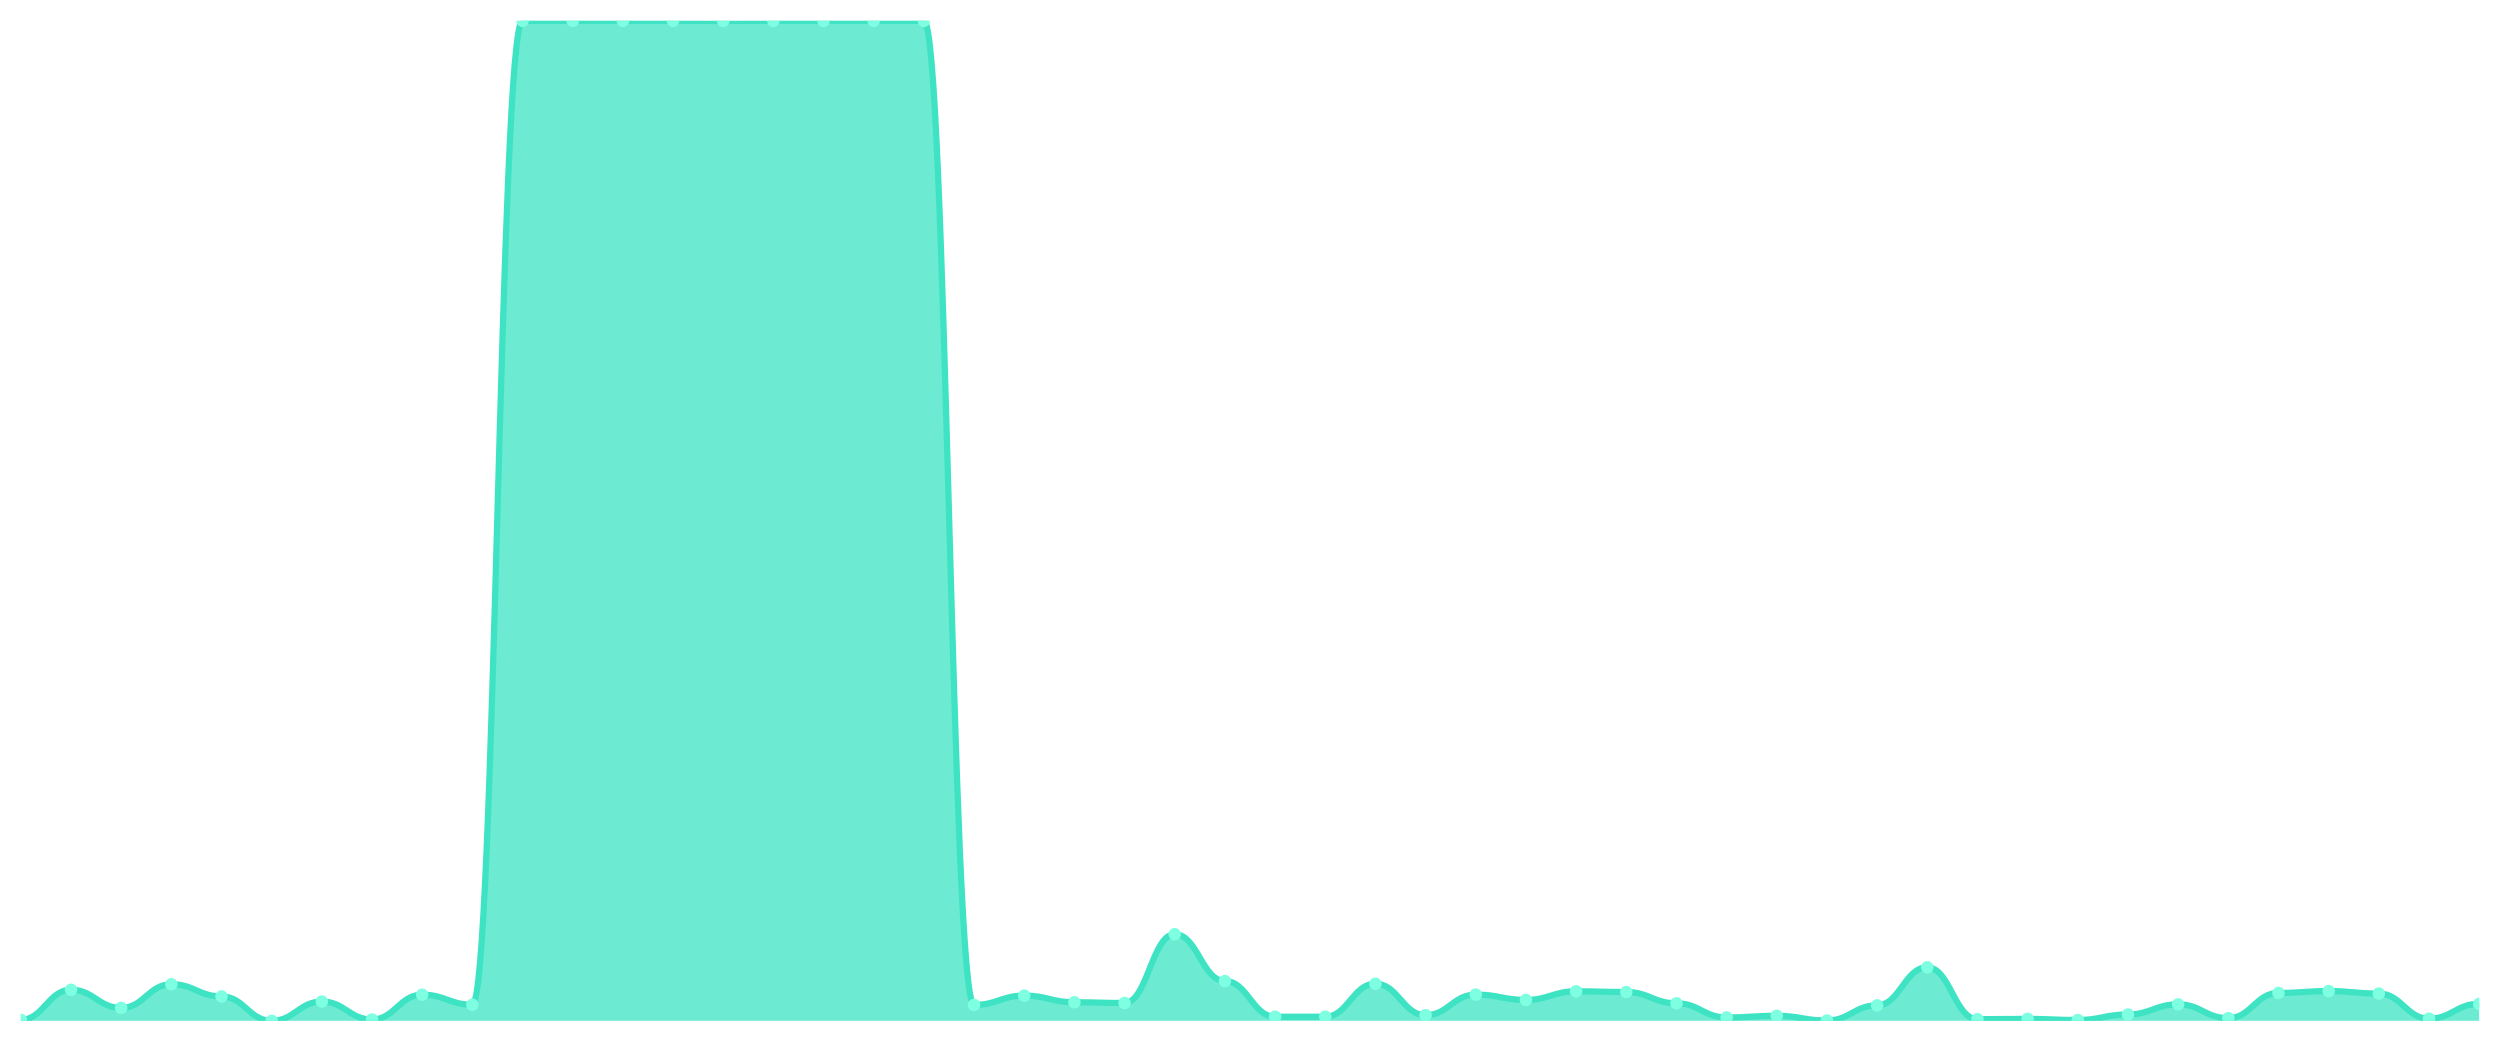
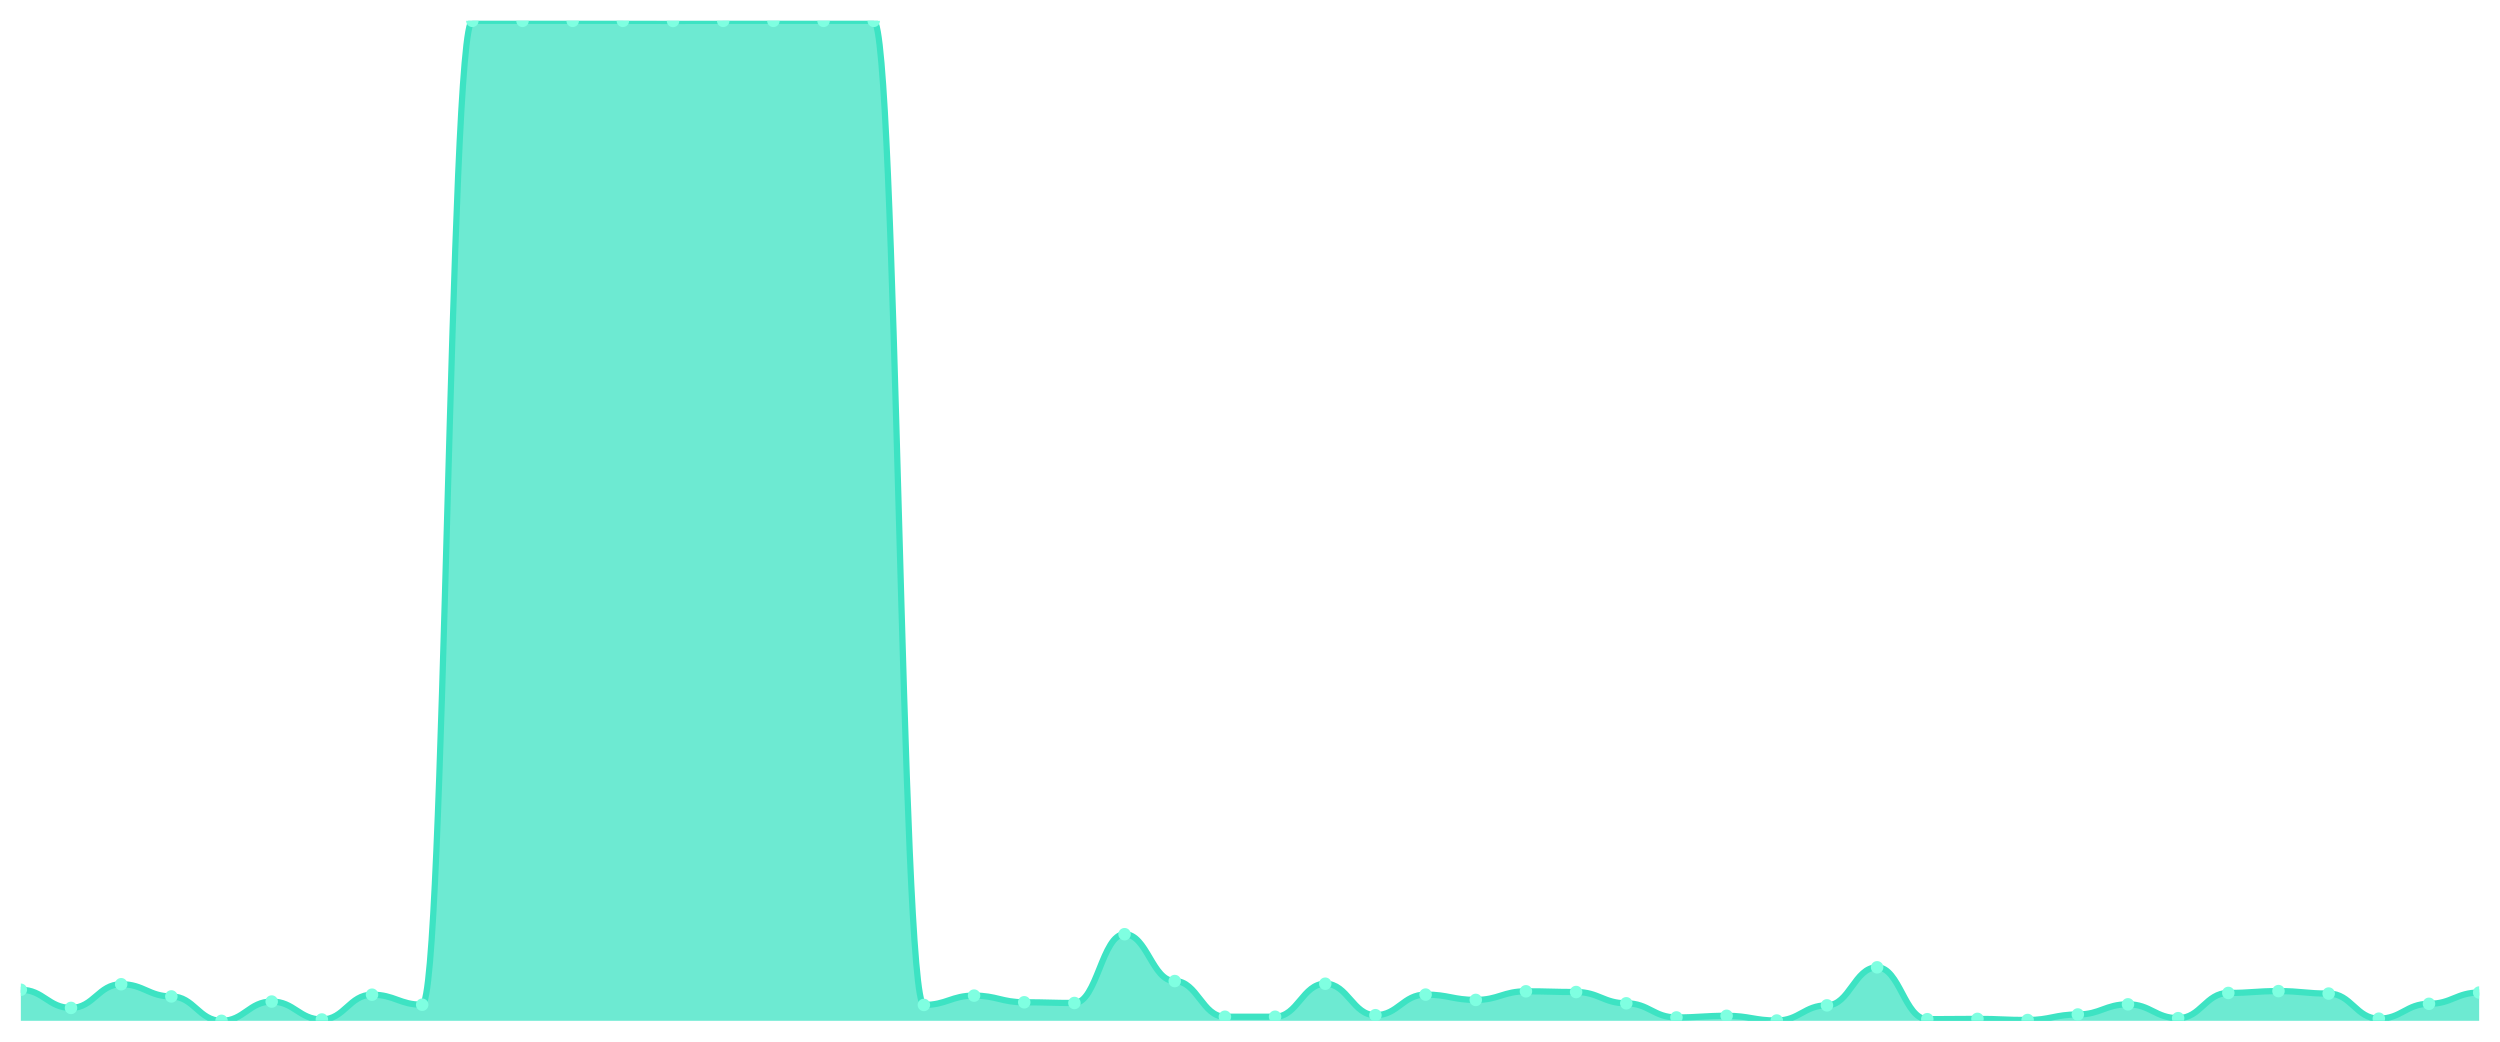
<svg xmlns="http://www.w3.org/2000/svg" viewBox="0 0 1200 500" width="1200" height="500">
  <defs>
    <clipPath id="c">
      <rect x="10" y="10" width="1180" height="480" />
    </clipPath>
  </defs>
  <rect width="1200" height="500" fill="none" />
  <g clip-path="url(#c)">
-     <path d="M 10,490 L 10,489.508 C 20.837,489.508 23.245,475.091 34.082,475.091 C 44.918,475.091 47.327,483.8 58.163,483.8 C 69,483.8 71.408,472.434 82.245,472.434 C 93.082,472.434 95.49,478.289 106.327,478.289 C 117.163,478.289 119.571,490 130.408,490 C 141.245,490 143.653,480.749 154.49,480.749 C 165.327,480.749 167.735,489.36 178.571,489.36 C 189.408,489.36 191.816,477.453 202.653,477.453 C 213.49,477.453 215.898,482.275 226.735,482.275 C 237.571,482.275 239.98,10 250.816,10 C 261.653,10 264.061,10 274.898,10 C 285.735,10 288.143,10 298.98,10 C 309.816,10 312.224,10 323.061,10 C 333.898,10 336.306,10.049 347.143,10.049 C 357.98,10.049 360.388,10 371.224,10 C 382.061,10 384.469,10 395.306,10 C 406.143,10 408.551,10 419.388,10 C 430.224,10 432.633,10 443.469,10 C 454.306,10 456.714,482.373 467.551,482.373 C 478.388,482.373 480.796,477.895 491.633,477.895 C 502.469,477.895 504.878,481.094 515.714,481.094 C 526.551,481.094 528.959,481.438 539.796,481.438 C 550.633,481.438 553.041,448.421 563.878,448.421 C 574.714,448.421 577.122,470.908 587.959,470.908 C 598.796,470.908 601.204,488.032 612.041,488.032 C 622.878,488.032 625.286,488.032 636.122,488.032 C 646.959,488.032 649.367,472.188 660.204,472.188 C 671.041,472.188 673.449,487.294 684.286,487.294 C 695.122,487.294 697.531,477.403 708.367,477.403 C 719.204,477.403 721.612,479.962 732.449,479.962 C 743.286,479.962 745.694,475.829 756.531,475.829 C 767.367,475.829 769.776,476.173 780.612,476.173 C 791.449,476.173 793.857,481.586 804.694,481.586 C 815.531,481.586 817.939,488.376 828.776,488.376 C 839.612,488.376 842.02,487.589 852.857,487.589 C 863.694,487.589 866.102,489.852 876.939,489.852 C 887.776,489.852 890.184,482.57 901.02,482.57 C 911.857,482.57 914.265,464.315 925.102,464.315 C 935.939,464.315 938.347,489.213 949.184,489.213 C 960.02,489.213 962.429,489.065 973.265,489.065 C 984.102,489.065 986.51,489.606 997.347,489.606 C 1008.184,489.606 1010.592,486.949 1021.429,486.949 C 1032.265,486.949 1034.673,482.078 1045.51,482.078 C 1056.347,482.078 1058.755,488.721 1069.592,488.721 C 1080.429,488.721 1082.837,476.616 1093.673,476.616 C 1104.51,476.616 1106.918,475.73 1117.755,475.73 C 1128.592,475.73 1131,476.911 1141.837,476.911 C 1152.673,476.911 1155.082,488.967 1165.918,488.967 C 1176.755,488.967 1179.163,481.832 1190,481.832 L 1190,490 Z" fill="rgba(61,227,195,0.75)" />
-     <path d="M 10,489.508 C 20.837,489.508 23.245,475.091 34.082,475.091 C 44.918,475.091 47.327,483.8 58.163,483.8 C 69,483.8 71.408,472.434 82.245,472.434 C 93.082,472.434 95.49,478.289 106.327,478.289 C 117.163,478.289 119.571,490 130.408,490 C 141.245,490 143.653,480.749 154.49,480.749 C 165.327,480.749 167.735,489.36 178.571,489.36 C 189.408,489.36 191.816,477.453 202.653,477.453 C 213.49,477.453 215.898,482.275 226.735,482.275 C 237.571,482.275 239.98,10 250.816,10 C 261.653,10 264.061,10 274.898,10 C 285.735,10 288.143,10 298.98,10 C 309.816,10 312.224,10 323.061,10 C 333.898,10 336.306,10.049 347.143,10.049 C 357.98,10.049 360.388,10 371.224,10 C 382.061,10 384.469,10 395.306,10 C 406.143,10 408.551,10 419.388,10 C 430.224,10 432.633,10 443.469,10 C 454.306,10 456.714,482.373 467.551,482.373 C 478.388,482.373 480.796,477.895 491.633,477.895 C 502.469,477.895 504.878,481.094 515.714,481.094 C 526.551,481.094 528.959,481.438 539.796,481.438 C 550.633,481.438 553.041,448.421 563.878,448.421 C 574.714,448.421 577.122,470.908 587.959,470.908 C 598.796,470.908 601.204,488.032 612.041,488.032 C 622.878,488.032 625.286,488.032 636.122,488.032 C 646.959,488.032 649.367,472.188 660.204,472.188 C 671.041,472.188 673.449,487.294 684.286,487.294 C 695.122,487.294 697.531,477.403 708.367,477.403 C 719.204,477.403 721.612,479.962 732.449,479.962 C 743.286,479.962 745.694,475.829 756.531,475.829 C 767.367,475.829 769.776,476.173 780.612,476.173 C 791.449,476.173 793.857,481.586 804.694,481.586 C 815.531,481.586 817.939,488.376 828.776,488.376 C 839.612,488.376 842.02,487.589 852.857,487.589 C 863.694,487.589 866.102,489.852 876.939,489.852 C 887.776,489.852 890.184,482.57 901.02,482.57 C 911.857,482.57 914.265,464.315 925.102,464.315 C 935.939,464.315 938.347,489.213 949.184,489.213 C 960.02,489.213 962.429,489.065 973.265,489.065 C 984.102,489.065 986.51,489.606 997.347,489.606 C 1008.184,489.606 1010.592,486.949 1021.429,486.949 C 1032.265,486.949 1034.673,482.078 1045.51,482.078 C 1056.347,482.078 1058.755,488.721 1069.592,488.721 C 1080.429,488.721 1082.837,476.616 1093.673,476.616 C 1104.51,476.616 1106.918,475.73 1117.755,475.73 C 1128.592,475.73 1131,476.911 1141.837,476.911 C 1152.673,476.911 1155.082,488.967 1165.918,488.967 C 1176.755,488.967 1179.163,481.832 1190,481.832" fill="none" stroke="#3de3c3" stroke-width="3" stroke-linecap="round" stroke-linejoin="round" />
-     <circle cx="10" cy="489.508" r="3" fill="#7fffe1" />
-     <circle cx="34.082" cy="475.091" r="3" fill="#7fffe1" />
-     <circle cx="58.163" cy="483.8" r="3" fill="#7fffe1" />
-     <circle cx="82.245" cy="472.434" r="3" fill="#7fffe1" />
-     <circle cx="106.327" cy="478.289" r="3" fill="#7fffe1" />
-     <circle cx="130.408" cy="490" r="3" fill="#7fffe1" />
-     <circle cx="154.49" cy="480.749" r="3" fill="#7fffe1" />
-     <circle cx="178.571" cy="489.36" r="3" fill="#7fffe1" />
-     <circle cx="202.653" cy="477.453" r="3" fill="#7fffe1" />
-     <circle cx="226.735" cy="482.275" r="3" fill="#7fffe1" />
+     <path d="M 10,490 L 10,475.091 C 20.837,475.091 23.245,483.8 34.082,483.8 C 44.918,483.8 47.327,472.434 58.163,472.434 C 69,472.434 71.408,478.289 82.245,478.289 C 93.082,478.289 95.49,490 106.327,490 C 117.163,490 119.571,480.749 130.408,480.749 C 141.245,480.749 143.653,489.36 154.49,489.36 C 165.327,489.36 167.735,477.453 178.571,477.453 C 189.408,477.453 191.816,482.275 202.653,482.275 C 213.49,482.275 215.898,10 226.735,10 C 237.571,10 239.98,10 250.816,10 C 261.653,10 264.061,10 274.898,10 C 285.735,10 288.143,10 298.98,10 C 309.816,10 312.224,10.049 323.061,10.049 C 333.898,10.049 336.306,10 347.143,10 C 357.98,10 360.388,10 371.224,10 C 382.061,10 384.469,10 395.306,10 C 406.143,10 408.551,10 419.388,10 C 430.224,10 432.633,482.373 443.469,482.373 C 454.306,482.373 456.714,477.895 467.551,477.895 C 478.388,477.895 480.796,481.094 491.633,481.094 C 502.469,481.094 504.878,481.438 515.714,481.438 C 526.551,481.438 528.959,448.421 539.796,448.421 C 550.633,448.421 553.041,470.908 563.878,470.908 C 574.714,470.908 577.122,488.032 587.959,488.032 C 598.796,488.032 601.204,488.032 612.041,488.032 C 622.878,488.032 625.286,472.188 636.122,472.188 C 646.959,472.188 649.367,487.294 660.204,487.294 C 671.041,487.294 673.449,477.403 684.286,477.403 C 695.122,477.403 697.531,479.962 708.367,479.962 C 719.204,479.962 721.612,475.829 732.449,475.829 C 743.286,475.829 745.694,476.173 756.531,476.173 C 767.367,476.173 769.776,481.586 780.612,481.586 C 791.449,481.586 793.857,488.376 804.694,488.376 C 815.531,488.376 817.939,487.589 828.776,487.589 C 839.612,487.589 842.02,489.852 852.857,489.852 C 863.694,489.852 866.102,482.57 876.939,482.57 C 887.776,482.57 890.184,464.315 901.02,464.315 C 911.857,464.315 914.265,489.213 925.102,489.213 C 935.939,489.213 938.347,489.065 949.184,489.065 C 960.02,489.065 962.429,489.606 973.265,489.606 C 984.102,489.606 986.51,486.949 997.347,486.949 C 1008.184,486.949 1010.592,482.078 1021.429,482.078 C 1032.265,482.078 1034.673,488.721 1045.51,488.721 C 1056.347,488.721 1058.755,476.616 1069.592,476.616 C 1080.429,476.616 1082.837,475.73 1093.673,475.73 C 1104.51,475.73 1106.918,476.911 1117.755,476.911 C 1128.592,476.911 1131,488.967 1141.837,488.967 C 1152.673,488.967 1155.082,481.832 1165.918,481.832 C 1176.755,481.832 1179.163,476.419 1190,476.419 L 1190,490 Z" fill="rgba(61,227,195,0.75)" />
+     <path d="M 10,475.091 C 20.837,475.091 23.245,483.8 34.082,483.8 C 44.918,483.8 47.327,472.434 58.163,472.434 C 69,472.434 71.408,478.289 82.245,478.289 C 93.082,478.289 95.49,490 106.327,490 C 117.163,490 119.571,480.749 130.408,480.749 C 141.245,480.749 143.653,489.36 154.49,489.36 C 165.327,489.36 167.735,477.453 178.571,477.453 C 189.408,477.453 191.816,482.275 202.653,482.275 C 213.49,482.275 215.898,10 226.735,10 C 237.571,10 239.98,10 250.816,10 C 261.653,10 264.061,10 274.898,10 C 285.735,10 288.143,10 298.98,10 C 309.816,10 312.224,10.049 323.061,10.049 C 333.898,10.049 336.306,10 347.143,10 C 357.98,10 360.388,10 371.224,10 C 382.061,10 384.469,10 395.306,10 C 406.143,10 408.551,10 419.388,10 C 430.224,10 432.633,482.373 443.469,482.373 C 454.306,482.373 456.714,477.895 467.551,477.895 C 478.388,477.895 480.796,481.094 491.633,481.094 C 502.469,481.094 504.878,481.438 515.714,481.438 C 526.551,481.438 528.959,448.421 539.796,448.421 C 550.633,448.421 553.041,470.908 563.878,470.908 C 574.714,470.908 577.122,488.032 587.959,488.032 C 598.796,488.032 601.204,488.032 612.041,488.032 C 622.878,488.032 625.286,472.188 636.122,472.188 C 646.959,472.188 649.367,487.294 660.204,487.294 C 671.041,487.294 673.449,477.403 684.286,477.403 C 695.122,477.403 697.531,479.962 708.367,479.962 C 719.204,479.962 721.612,475.829 732.449,475.829 C 743.286,475.829 745.694,476.173 756.531,476.173 C 767.367,476.173 769.776,481.586 780.612,481.586 C 791.449,481.586 793.857,488.376 804.694,488.376 C 815.531,488.376 817.939,487.589 828.776,487.589 C 839.612,487.589 842.02,489.852 852.857,489.852 C 863.694,489.852 866.102,482.57 876.939,482.57 C 887.776,482.57 890.184,464.315 901.02,464.315 C 911.857,464.315 914.265,489.213 925.102,489.213 C 935.939,489.213 938.347,489.065 949.184,489.065 C 960.02,489.065 962.429,489.606 973.265,489.606 C 984.102,489.606 986.51,486.949 997.347,486.949 C 1008.184,486.949 1010.592,482.078 1021.429,482.078 C 1032.265,482.078 1034.673,488.721 1045.51,488.721 C 1056.347,488.721 1058.755,476.616 1069.592,476.616 C 1080.429,476.616 1082.837,475.73 1093.673,475.73 C 1104.51,475.73 1106.918,476.911 1117.755,476.911 C 1128.592,476.911 1131,488.967 1141.837,488.967 C 1152.673,488.967 1155.082,481.832 1165.918,481.832 C 1176.755,481.832 1179.163,476.419 1190,476.419" fill="none" stroke="#3de3c3" stroke-width="3" stroke-linecap="round" stroke-linejoin="round" />
+     <circle cx="10" cy="475.091" r="3" fill="#7fffe1" />
+     <circle cx="34.082" cy="483.8" r="3" fill="#7fffe1" />
+     <circle cx="58.163" cy="472.434" r="3" fill="#7fffe1" />
+     <circle cx="82.245" cy="478.289" r="3" fill="#7fffe1" />
+     <circle cx="106.327" cy="490" r="3" fill="#7fffe1" />
+     <circle cx="130.408" cy="480.749" r="3" fill="#7fffe1" />
+     <circle cx="154.49" cy="489.36" r="3" fill="#7fffe1" />
+     <circle cx="178.571" cy="477.453" r="3" fill="#7fffe1" />
+     <circle cx="202.653" cy="482.275" r="3" fill="#7fffe1" />
+     <circle cx="226.735" cy="10" r="3" fill="#7fffe1" />
    <circle cx="250.816" cy="10" r="3" fill="#7fffe1" />
    <circle cx="274.898" cy="10" r="3" fill="#7fffe1" />
    <circle cx="298.98" cy="10" r="3" fill="#7fffe1" />
-     <circle cx="323.061" cy="10" r="3" fill="#7fffe1" />
-     <circle cx="347.143" cy="10.049" r="3" fill="#7fffe1" />
+     <circle cx="323.061" cy="10.049" r="3" fill="#7fffe1" />
+     <circle cx="347.143" cy="10" r="3" fill="#7fffe1" />
    <circle cx="371.224" cy="10" r="3" fill="#7fffe1" />
    <circle cx="395.306" cy="10" r="3" fill="#7fffe1" />
    <circle cx="419.388" cy="10" r="3" fill="#7fffe1" />
-     <circle cx="443.469" cy="10" r="3" fill="#7fffe1" />
-     <circle cx="467.551" cy="482.373" r="3" fill="#7fffe1" />
-     <circle cx="491.633" cy="477.895" r="3" fill="#7fffe1" />
-     <circle cx="515.714" cy="481.094" r="3" fill="#7fffe1" />
-     <circle cx="539.796" cy="481.438" r="3" fill="#7fffe1" />
-     <circle cx="563.878" cy="448.421" r="3" fill="#7fffe1" />
-     <circle cx="587.959" cy="470.908" r="3" fill="#7fffe1" />
+     <circle cx="443.469" cy="482.373" r="3" fill="#7fffe1" />
+     <circle cx="467.551" cy="477.895" r="3" fill="#7fffe1" />
+     <circle cx="491.633" cy="481.094" r="3" fill="#7fffe1" />
+     <circle cx="515.714" cy="481.438" r="3" fill="#7fffe1" />
+     <circle cx="539.796" cy="448.421" r="3" fill="#7fffe1" />
+     <circle cx="563.878" cy="470.908" r="3" fill="#7fffe1" />
+     <circle cx="587.959" cy="488.032" r="3" fill="#7fffe1" />
    <circle cx="612.041" cy="488.032" r="3" fill="#7fffe1" />
-     <circle cx="636.122" cy="488.032" r="3" fill="#7fffe1" />
-     <circle cx="660.204" cy="472.188" r="3" fill="#7fffe1" />
-     <circle cx="684.286" cy="487.294" r="3" fill="#7fffe1" />
-     <circle cx="708.367" cy="477.403" r="3" fill="#7fffe1" />
-     <circle cx="732.449" cy="479.962" r="3" fill="#7fffe1" />
-     <circle cx="756.531" cy="475.829" r="3" fill="#7fffe1" />
-     <circle cx="780.612" cy="476.173" r="3" fill="#7fffe1" />
-     <circle cx="804.694" cy="481.586" r="3" fill="#7fffe1" />
-     <circle cx="828.776" cy="488.376" r="3" fill="#7fffe1" />
-     <circle cx="852.857" cy="487.589" r="3" fill="#7fffe1" />
-     <circle cx="876.939" cy="489.852" r="3" fill="#7fffe1" />
-     <circle cx="901.02" cy="482.57" r="3" fill="#7fffe1" />
-     <circle cx="925.102" cy="464.315" r="3" fill="#7fffe1" />
-     <circle cx="949.184" cy="489.213" r="3" fill="#7fffe1" />
-     <circle cx="973.265" cy="489.065" r="3" fill="#7fffe1" />
-     <circle cx="997.347" cy="489.606" r="3" fill="#7fffe1" />
-     <circle cx="1021.429" cy="486.949" r="3" fill="#7fffe1" />
-     <circle cx="1045.51" cy="482.078" r="3" fill="#7fffe1" />
-     <circle cx="1069.592" cy="488.721" r="3" fill="#7fffe1" />
-     <circle cx="1093.673" cy="476.616" r="3" fill="#7fffe1" />
-     <circle cx="1117.755" cy="475.73" r="3" fill="#7fffe1" />
-     <circle cx="1141.837" cy="476.911" r="3" fill="#7fffe1" />
-     <circle cx="1165.918" cy="488.967" r="3" fill="#7fffe1" />
-     <circle cx="1190" cy="481.832" r="3" fill="#7fffe1" />
+     <circle cx="636.122" cy="472.188" r="3" fill="#7fffe1" />
+     <circle cx="660.204" cy="487.294" r="3" fill="#7fffe1" />
+     <circle cx="684.286" cy="477.403" r="3" fill="#7fffe1" />
+     <circle cx="708.367" cy="479.962" r="3" fill="#7fffe1" />
+     <circle cx="732.449" cy="475.829" r="3" fill="#7fffe1" />
+     <circle cx="756.531" cy="476.173" r="3" fill="#7fffe1" />
+     <circle cx="780.612" cy="481.586" r="3" fill="#7fffe1" />
+     <circle cx="804.694" cy="488.376" r="3" fill="#7fffe1" />
+     <circle cx="828.776" cy="487.589" r="3" fill="#7fffe1" />
+     <circle cx="852.857" cy="489.852" r="3" fill="#7fffe1" />
+     <circle cx="876.939" cy="482.57" r="3" fill="#7fffe1" />
+     <circle cx="901.02" cy="464.315" r="3" fill="#7fffe1" />
+     <circle cx="925.102" cy="489.213" r="3" fill="#7fffe1" />
+     <circle cx="949.184" cy="489.065" r="3" fill="#7fffe1" />
+     <circle cx="973.265" cy="489.606" r="3" fill="#7fffe1" />
+     <circle cx="997.347" cy="486.949" r="3" fill="#7fffe1" />
+     <circle cx="1021.429" cy="482.078" r="3" fill="#7fffe1" />
+     <circle cx="1045.51" cy="488.721" r="3" fill="#7fffe1" />
+     <circle cx="1069.592" cy="476.616" r="3" fill="#7fffe1" />
+     <circle cx="1093.673" cy="475.73" r="3" fill="#7fffe1" />
+     <circle cx="1117.755" cy="476.911" r="3" fill="#7fffe1" />
+     <circle cx="1141.837" cy="488.967" r="3" fill="#7fffe1" />
+     <circle cx="1165.918" cy="481.832" r="3" fill="#7fffe1" />
+     <circle cx="1190" cy="476.419" r="3" fill="#7fffe1" />
  </g>
</svg>
